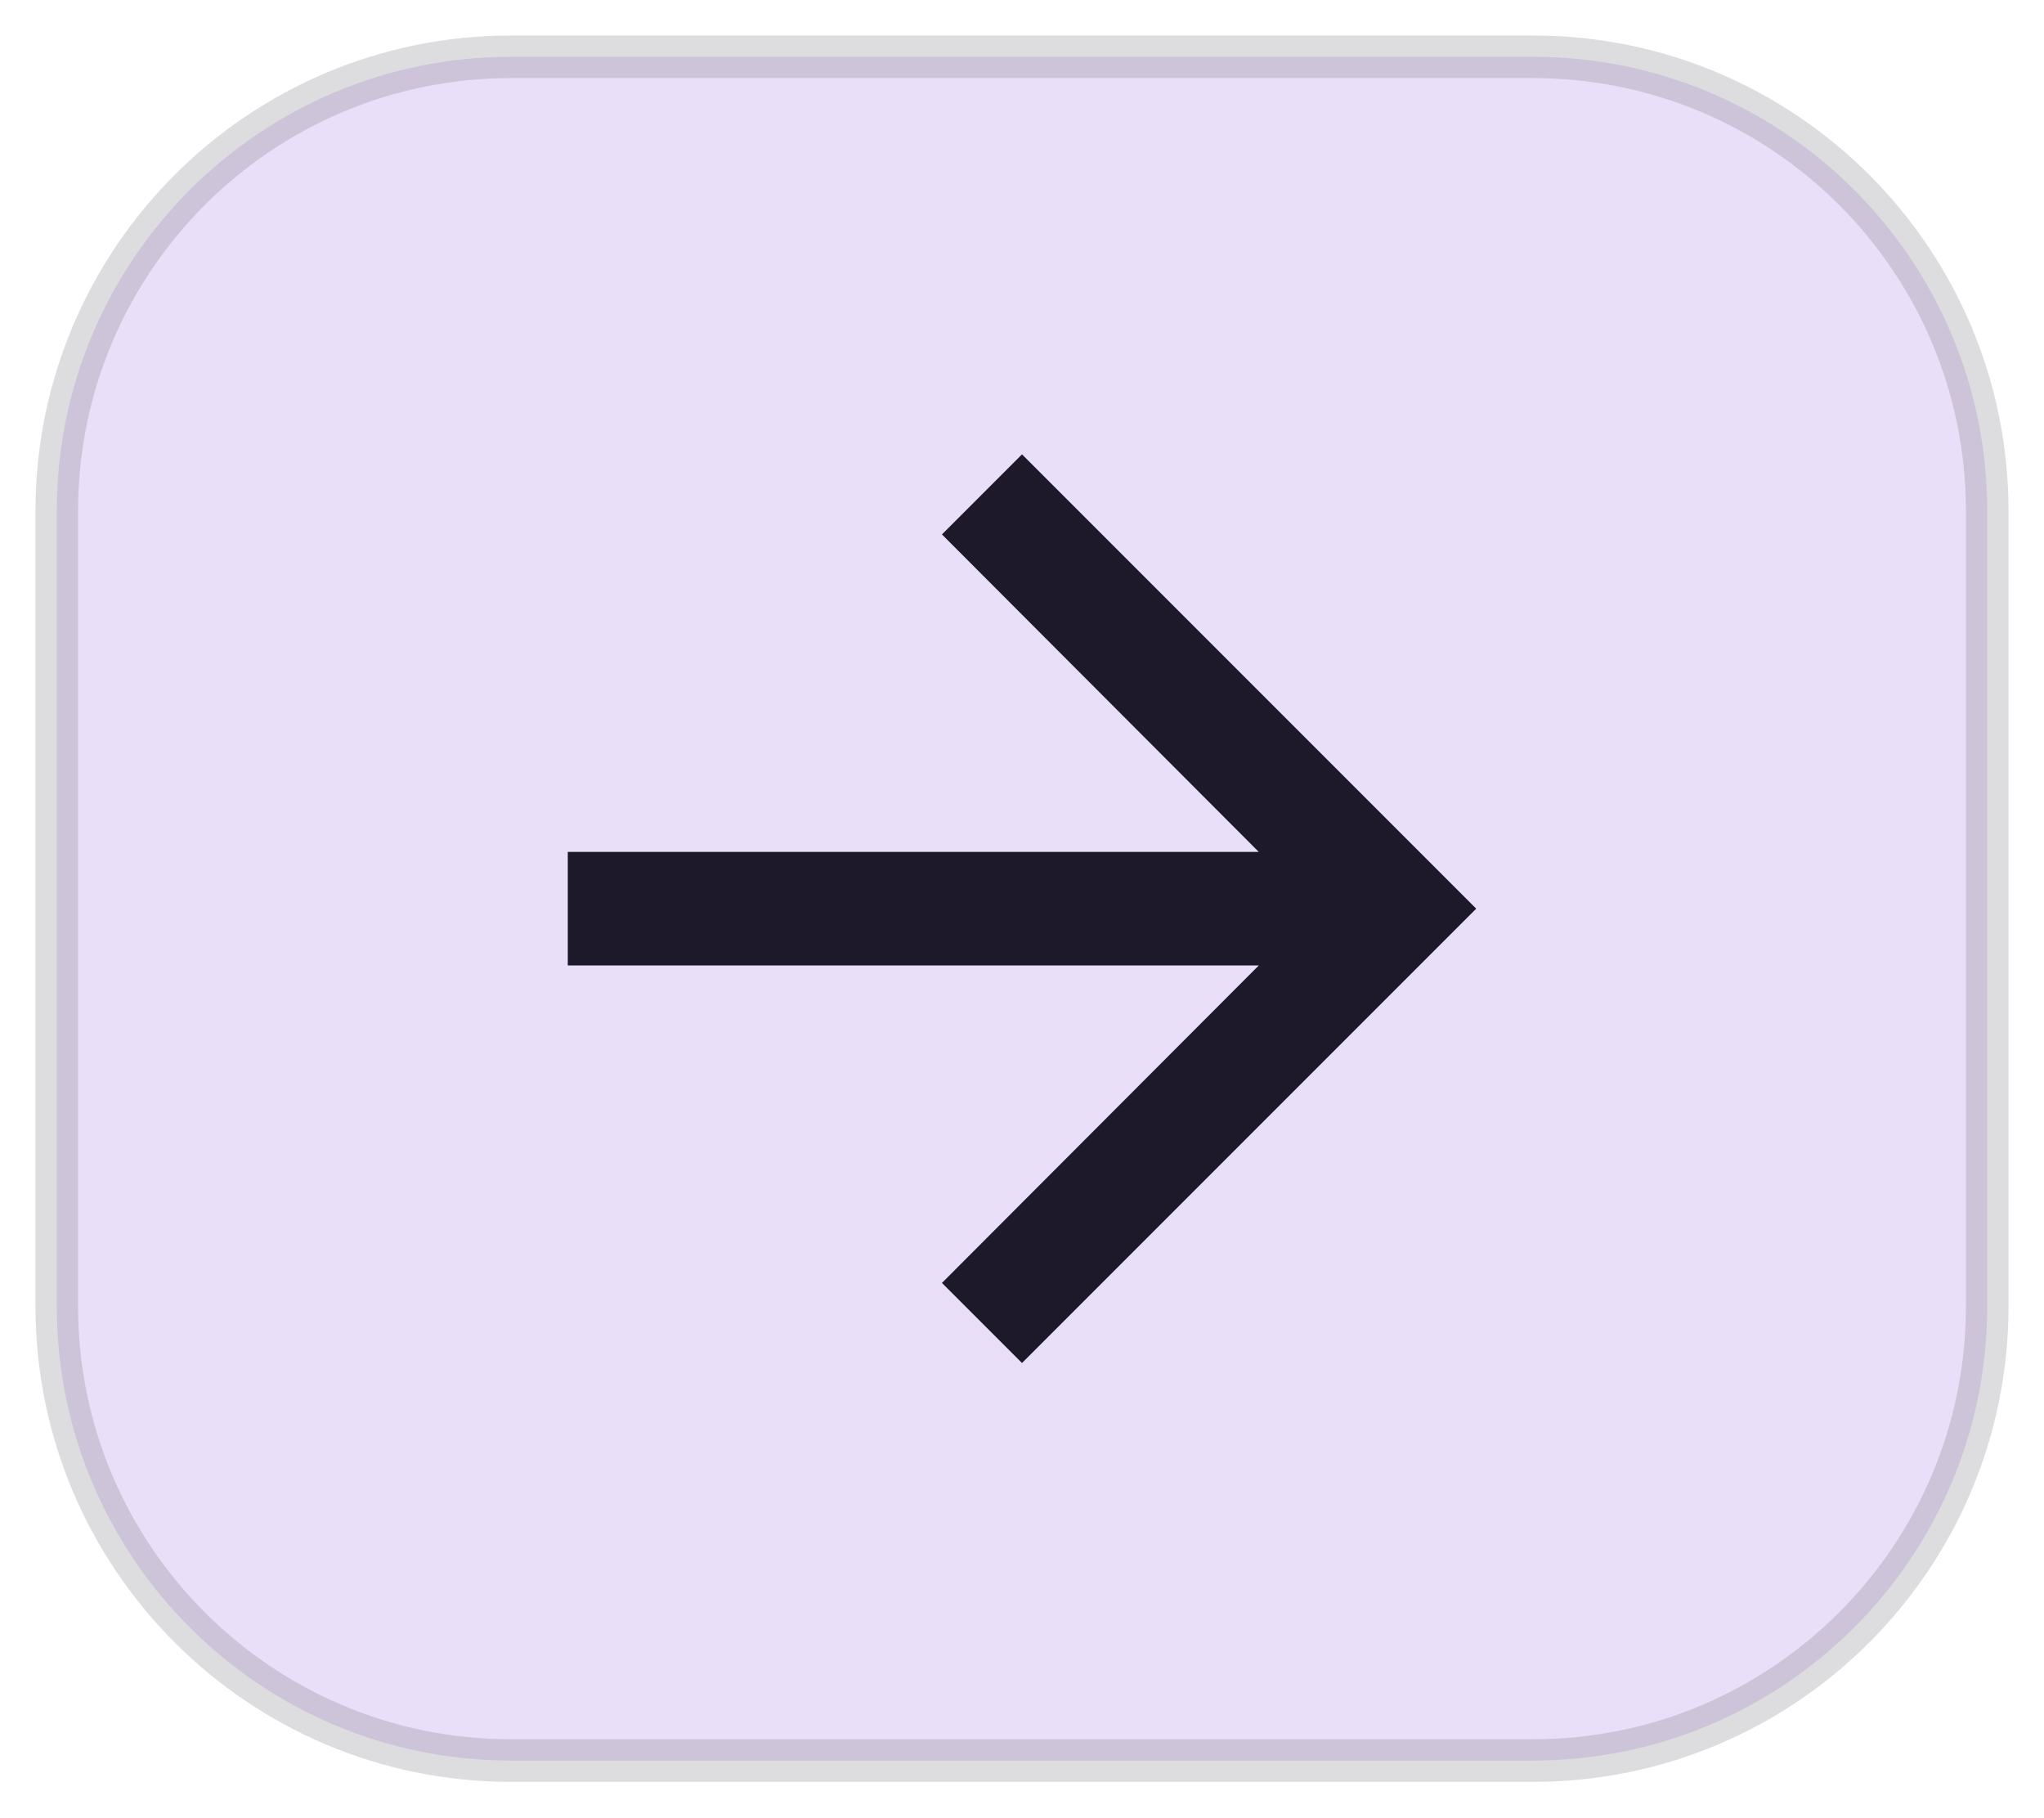
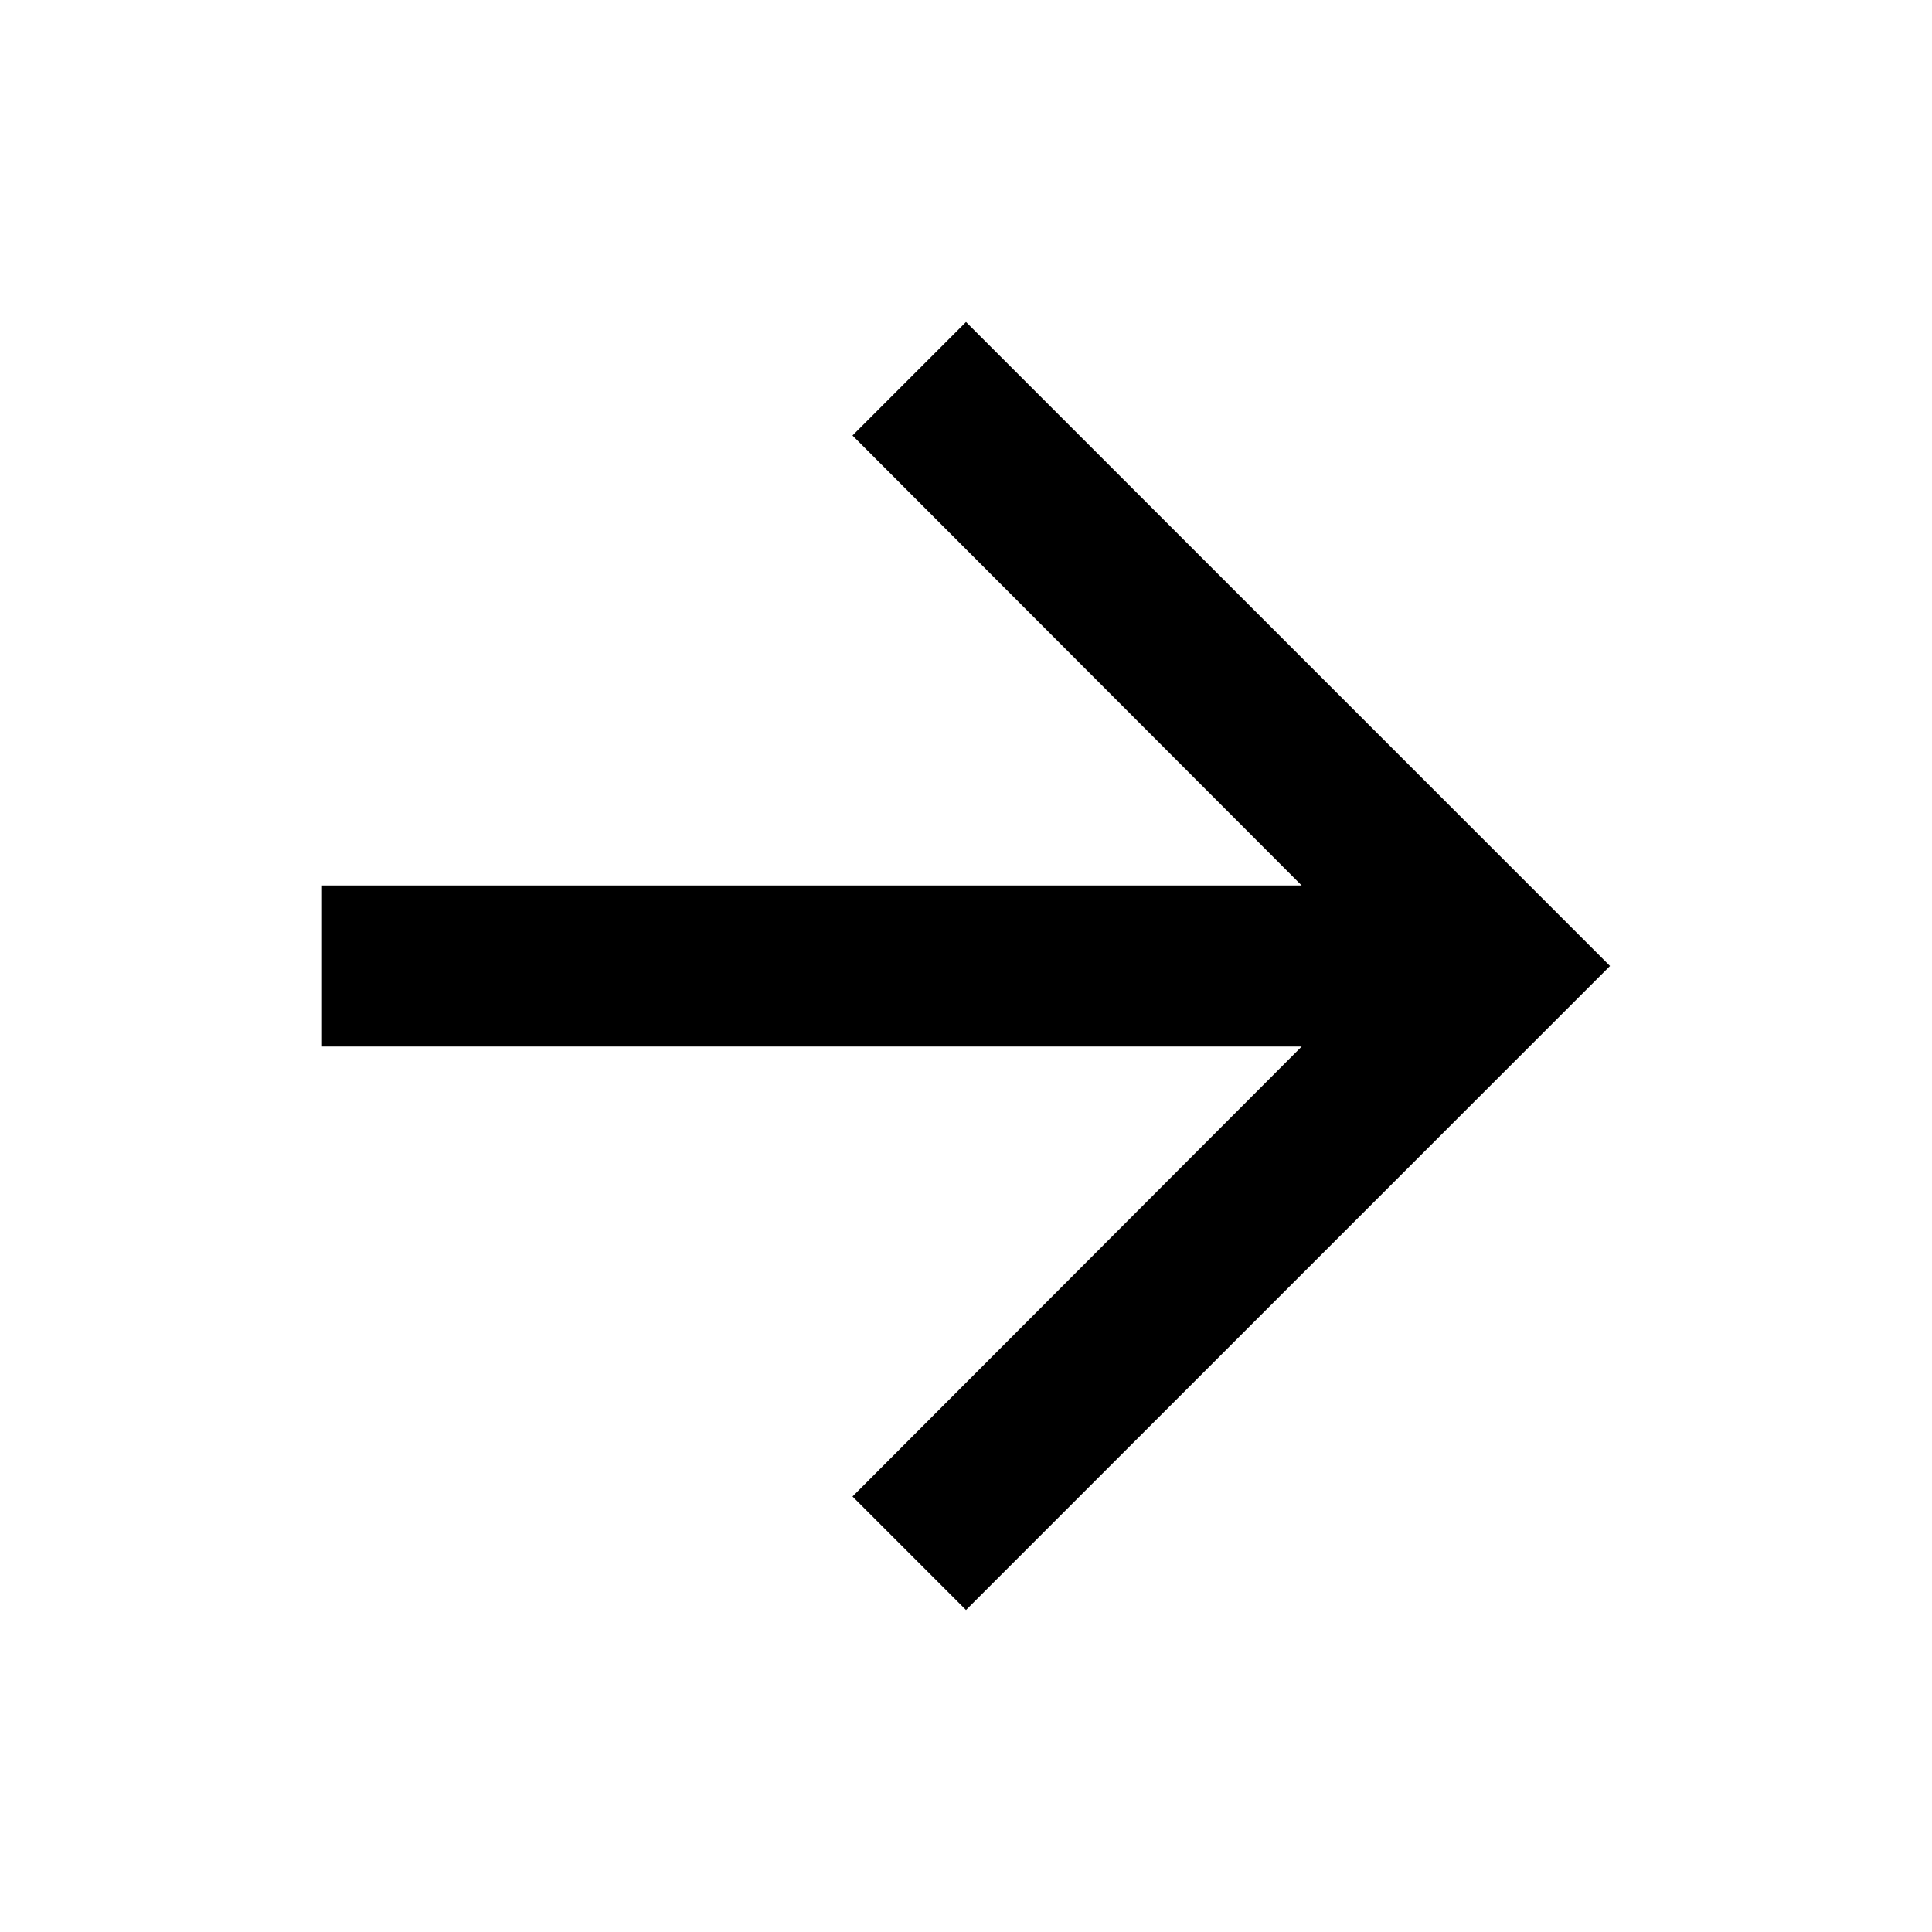
- <svg xmlns="http://www.w3.org/2000/svg" width="36" height="32" viewBox="0 0 36 32">
-   <rect x="1" y="1" width="34" height="30" rx="8" ry="8" fill="#E8DEF8" fill-opacity="0.95" stroke="#79747E" stroke-opacity="0.25" stroke-width="0.75" />
-   <g transform="translate(6, 4)">
-     <path fill="#1D192B" d="M12 4l-1.41 1.41L16.17 11H4v2h12.17l-5.58 5.59L12 20l8-8z" />
-   </g>
+ <svg xmlns="http://www.w3.org/2000/svg" width="24" height="24" viewBox="0 0 24 24">
+   <path fill="#000000" d="M12 4l-1.41 1.41L16.17 11H4v2h12.17l-5.58 5.59L12 20l8-8z" />
</svg>
